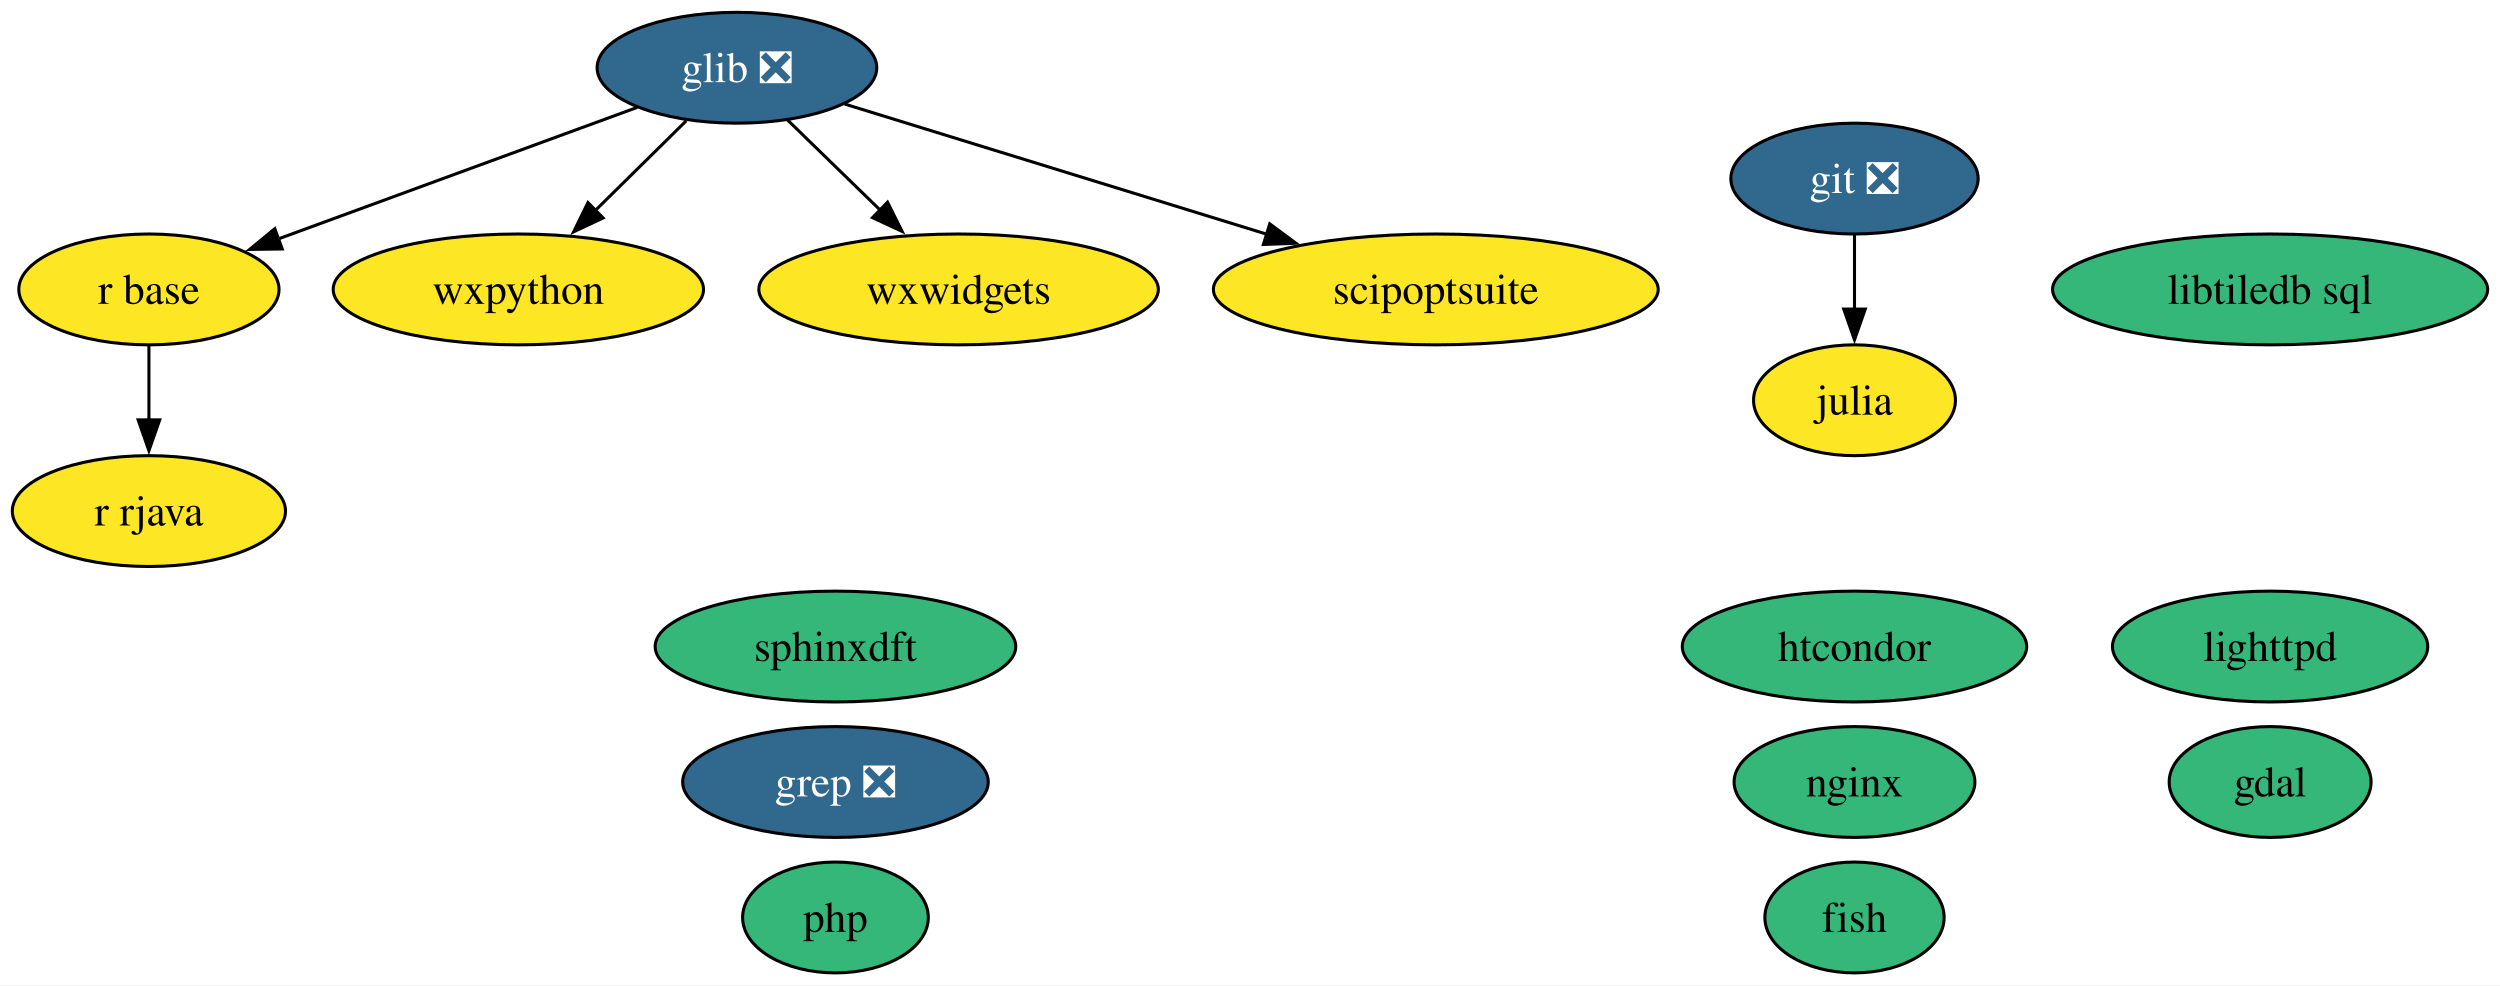
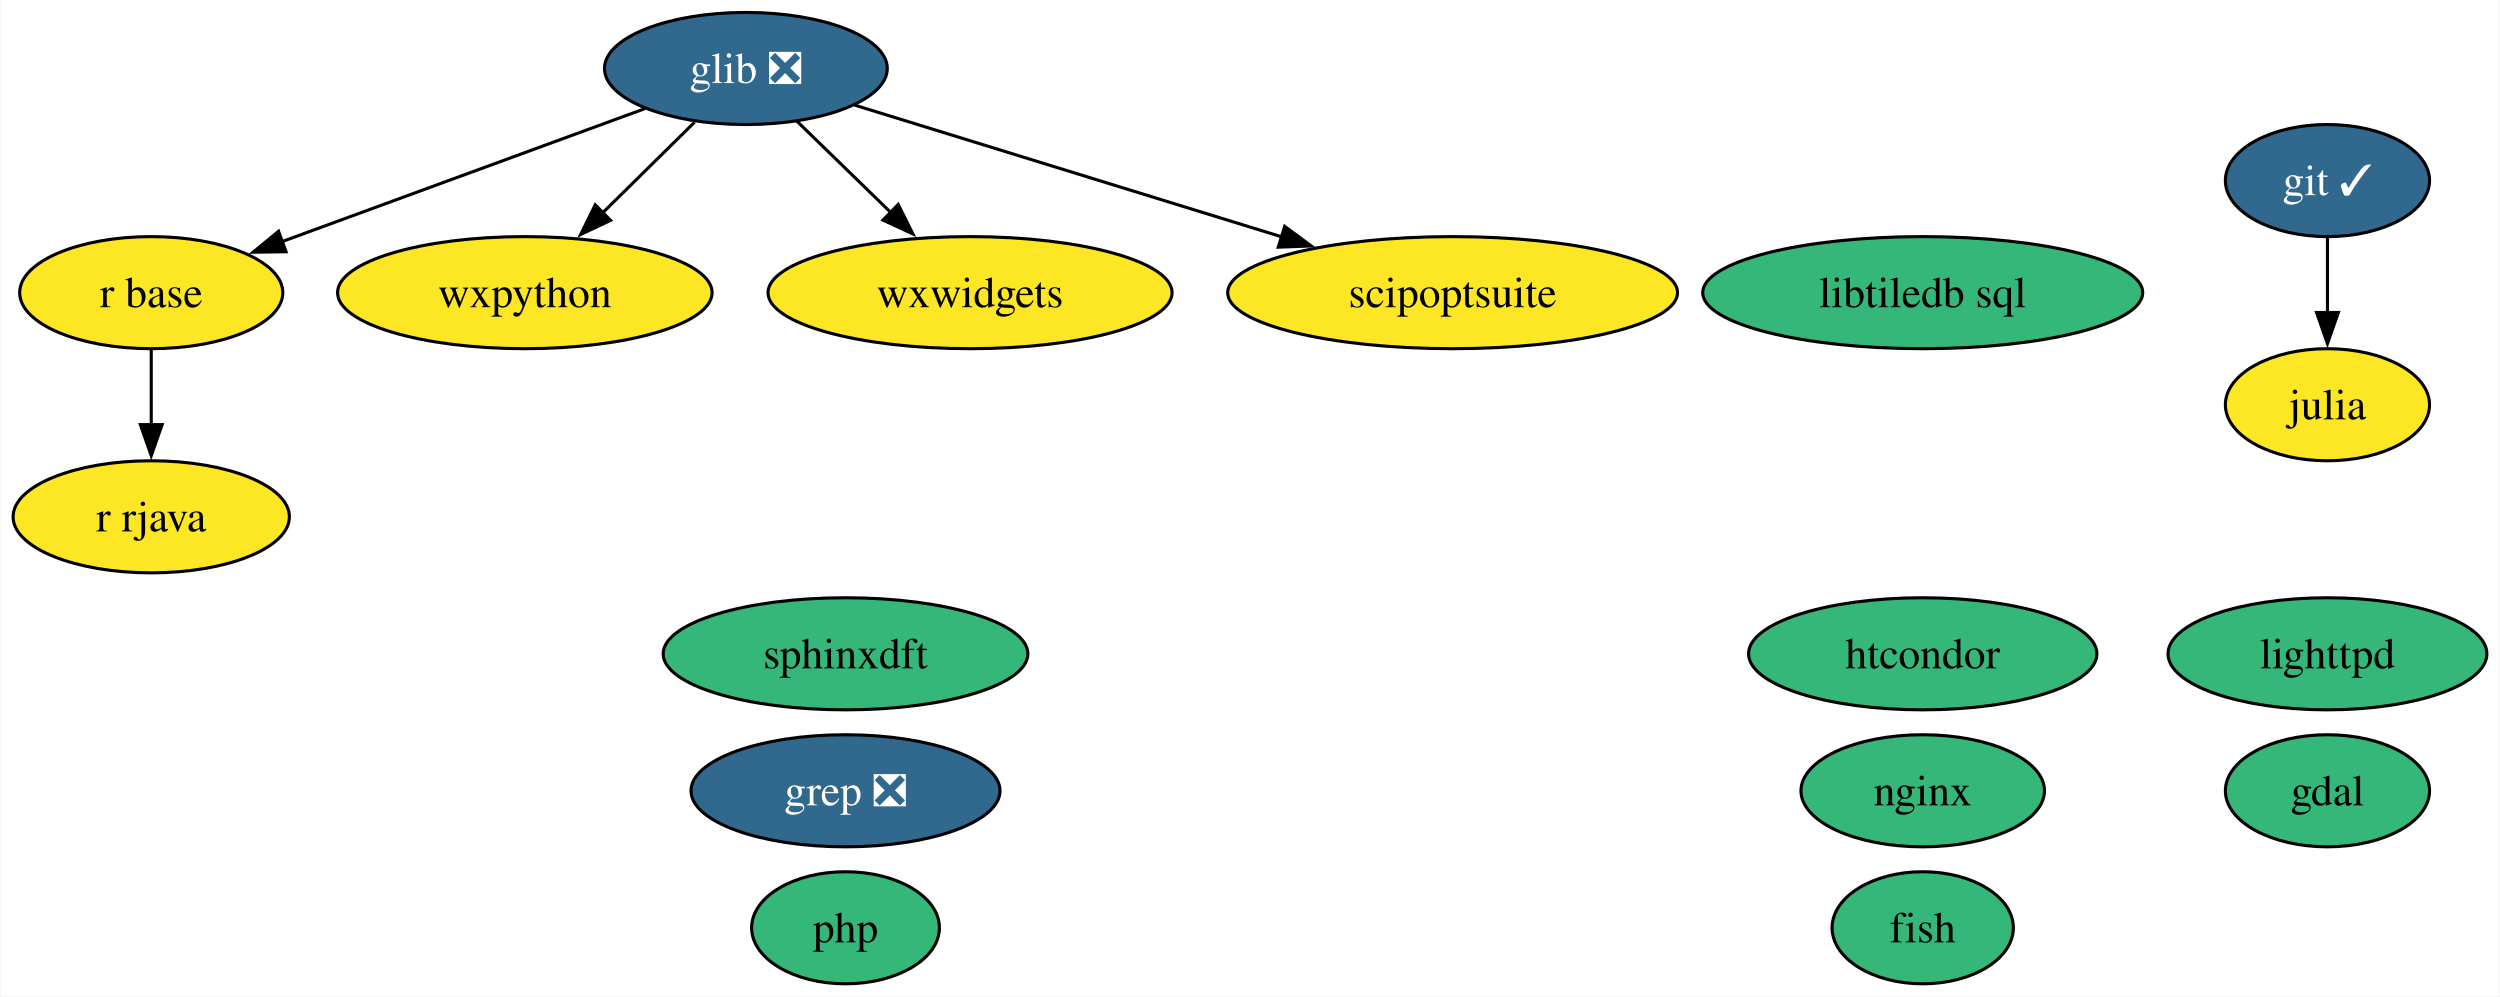
- <svg xmlns="http://www.w3.org/2000/svg" xmlns:xlink="http://www.w3.org/1999/xlink" width="812pt" height="320pt" viewBox="0.00 0.00 812.04 320.00">
+ <svg xmlns="http://www.w3.org/2000/svg" xmlns:xlink="http://www.w3.org/1999/xlink" width="803pt" height="320pt" viewBox="0.00 0.00 802.58 320.00">
  <g id="graph0" class="graph" transform="scale(1 1) rotate(0) translate(4 316)">
-     <polygon fill="white" stroke="none" points="-4,4 -4,-316 808.04,-316 808.04,4 -4,4" />
+     <polygon fill="white" stroke="none" points="-4,4 -4,-316 798.58,-316 798.58,4 -4,4" />
    <g id="node1" class="node">
      <g id="a_node1">
        <a xlink:href="https://github.com/conda-forge/fish-feedstock" xlink:title="fish">
-           <ellipse fill="#35b779" stroke="black" cx="598.37" cy="-18" rx="29.11" ry="18" />
-           <text text-anchor="middle" x="598.37" y="-13.32" font-family="Times,serif" font-size="14.00">fish</text>
+           <ellipse fill="#35b779" stroke="black" cx="613.37" cy="-18" rx="29.11" ry="18" />
+           <text text-anchor="middle" x="613.37" y="-13.32" font-family="Times,serif" font-size="14.00">fish</text>
        </a>
      </g>
    </g>
    <g id="node2" class="node">
      <g id="a_node2">
        <a xlink:href="https://github.com/conda-forge/gdal-feedstock" xlink:title="gdal">
-           <ellipse fill="#35b779" stroke="black" cx="733.37" cy="-62" rx="32.79" ry="18" />
-           <text text-anchor="middle" x="733.37" y="-57.33" font-family="Times,serif" font-size="14.00">gdal</text>
+           <ellipse fill="#35b779" stroke="black" cx="743.37" cy="-62" rx="32.79" ry="18" />
+           <text text-anchor="middle" x="743.37" y="-57.33" font-family="Times,serif" font-size="14.00">gdal</text>
        </a>
      </g>
    </g>
    <g id="node3" class="node">
      <g id="a_node3">
-         <a xlink:href="https://github.com/conda-forge/git-feedstock/pull/140" xlink:title="git ❎">
-           <ellipse fill="#31688e" stroke="black" cx="598.37" cy="-258" rx="40.16" ry="18" />
-           <text text-anchor="middle" x="598.37" y="-253.32" font-family="Times,serif" font-size="14.00" fill="white">git ❎</text>
+         <a xlink:href="https://github.com/conda-forge/git-feedstock/pull/140" xlink:title="git ✓">
+           <ellipse fill="#31688e" stroke="black" cx="743.37" cy="-258" rx="32.79" ry="18" />
+           <text text-anchor="middle" x="743.37" y="-253.32" font-family="Times,serif" font-size="14.00" fill="white">git ✓</text>
        </a>
      </g>
    </g>
    <g id="node5" class="node">
      <g id="a_node5">
        <a xlink:href="https://github.com/conda-forge/julia-feedstock" xlink:title="julia">
-           <ellipse fill="#fde725" stroke="black" cx="598.37" cy="-186" rx="32.79" ry="18" />
-           <text text-anchor="middle" x="598.37" y="-181.32" font-family="Times,serif" font-size="14.00">julia</text>
+           <ellipse fill="#fde725" stroke="black" cx="743.37" cy="-186" rx="32.79" ry="18" />
+           <text text-anchor="middle" x="743.37" y="-181.32" font-family="Times,serif" font-size="14.00">julia</text>
        </a>
      </g>
    </g>
    <g id="edge1" class="edge">
-       <path fill="none" stroke="black" d="M598.37,-239.7C598.37,-232.41 598.37,-223.73 598.37,-215.54" />
-       <polygon fill="black" stroke="black" points="601.87,-215.62 598.37,-205.62 594.87,-215.62 601.87,-215.62" />
+       <path fill="none" stroke="black" d="M743.37,-239.7C743.37,-232.41 743.37,-223.73 743.37,-215.54" />
+       <polygon fill="black" stroke="black" points="746.87,-215.62 743.37,-205.62 739.87,-215.62 746.87,-215.62" />
    </g>
    <g id="node4" class="node">
      <g id="a_node4">
        <a xlink:href="https://github.com/conda-forge/glib-feedstock/pull/157" xlink:title="glib ❎">
          <ellipse fill="#31688e" stroke="black" cx="235.37" cy="-294" rx="45.42" ry="18" />
          <text text-anchor="middle" x="235.37" y="-289.32" font-family="Times,serif" font-size="14.00" fill="white">glib ❎</text>
        </a>
      </g>
    </g>
    <g id="node8" class="node">
      <g id="a_node8">
        <a xlink:href="https://github.com/conda-forge/r-base-feedstock" xlink:title="r base">
          <ellipse fill="#fde725" stroke="black" cx="44.37" cy="-222" rx="42.26" ry="18" />
          <text text-anchor="middle" x="44.37" y="-217.32" font-family="Times,serif" font-size="14.00">r base</text>
        </a>
      </g>
    </g>
    <g id="edge2" class="edge">
      <path fill="none" stroke="black" d="M202.97,-281.13C170.75,-269.32 121.2,-251.16 86.06,-238.28" />
      <polygon fill="black" stroke="black" points="87.67,-235.14 77.08,-234.99 85.26,-241.72 87.67,-235.14" />
    </g>
    <g id="node10" class="node">
      <g id="a_node10">
        <a xlink:href="https://github.com/conda-forge/wxpython-feedstock" xlink:title="wxpython">
          <ellipse fill="#fde725" stroke="black" cx="164.37" cy="-222" rx="60.15" ry="18" />
          <text text-anchor="middle" x="164.37" y="-217.32" font-family="Times,serif" font-size="14.00">wxpython</text>
        </a>
      </g>
    </g>
    <g id="edge3" class="edge">
      <path fill="none" stroke="black" d="M218.9,-276.76C210.07,-268.06 199,-257.15 189.15,-247.43" />
      <polygon fill="black" stroke="black" points="191.9,-245.22 182.32,-240.7 186.98,-250.21 191.9,-245.22" />
    </g>
    <g id="node15" class="node">
      <g id="a_node15">
        <a xlink:href="https://github.com/conda-forge/wxwidgets-feedstock" xlink:title="wxwidgets">
          <ellipse fill="#fde725" stroke="black" cx="307.37" cy="-222" rx="64.89" ry="18" />
          <text text-anchor="middle" x="307.37" y="-217.32" font-family="Times,serif" font-size="14.00">wxwidgets</text>
        </a>
      </g>
    </g>
    <g id="edge4" class="edge">
      <path fill="none" stroke="black" d="M251.71,-277.12C260.65,-268.42 271.94,-257.45 282,-247.66" />
      <polygon fill="black" stroke="black" points="284.28,-250.33 289.01,-240.85 279.4,-245.31 284.28,-250.33" />
    </g>
    <g id="node16" class="node">
      <g id="a_node16">
        <a xlink:href="https://github.com/conda-forge/scipoptsuite-feedstock" xlink:title="scipoptsuite">
          <ellipse fill="#fde725" stroke="black" cx="462.37" cy="-222" rx="72.25" ry="18" />
          <text text-anchor="middle" x="462.37" y="-217.32" font-family="Times,serif" font-size="14.00">scipoptsuite</text>
        </a>
      </g>
    </g>
    <g id="edge5" class="edge">
      <path fill="none" stroke="black" d="M270.34,-282.22C306.95,-270.93 364.94,-253.04 407.62,-239.88" />
      <polygon fill="black" stroke="black" points="408.43,-243.3 416.95,-237 406.37,-236.61 408.43,-243.3" />
    </g>
    <g id="node6" class="node">
      <g id="a_node6">
        <a xlink:href="https://github.com/conda-forge/lighttpd-feedstock" xlink:title="lighttpd">
-           <ellipse fill="#35b779" stroke="black" cx="733.37" cy="-106" rx="51.21" ry="18" />
-           <text text-anchor="middle" x="733.37" y="-101.33" font-family="Times,serif" font-size="14.00">lighttpd</text>
+           <ellipse fill="#35b779" stroke="black" cx="743.37" cy="-106" rx="51.21" ry="18" />
+           <text text-anchor="middle" x="743.37" y="-101.33" font-family="Times,serif" font-size="14.00">lighttpd</text>
        </a>
      </g>
    </g>
    <g id="node7" class="node">
      <g id="a_node7">
        <a xlink:href="https://github.com/conda-forge/nginx-feedstock" xlink:title="nginx">
-           <ellipse fill="#35b779" stroke="black" cx="598.37" cy="-62" rx="39.11" ry="18" />
-           <text text-anchor="middle" x="598.37" y="-57.33" font-family="Times,serif" font-size="14.00">nginx</text>
+           <ellipse fill="#35b779" stroke="black" cx="613.37" cy="-62" rx="39.11" ry="18" />
+           <text text-anchor="middle" x="613.37" y="-57.33" font-family="Times,serif" font-size="14.00">nginx</text>
        </a>
      </g>
    </g>
    <g id="node9" class="node">
      <g id="a_node9">
        <a xlink:href="https://github.com/conda-forge/r-rjava-feedstock" xlink:title="r rjava">
          <ellipse fill="#fde725" stroke="black" cx="44.37" cy="-150" rx="44.37" ry="18" />
          <text text-anchor="middle" x="44.37" y="-145.32" font-family="Times,serif" font-size="14.00">r rjava</text>
        </a>
      </g>
    </g>
    <g id="edge6" class="edge">
      <path fill="none" stroke="black" d="M44.37,-203.7C44.37,-196.41 44.37,-187.73 44.37,-179.54" />
      <polygon fill="black" stroke="black" points="47.87,-179.62 44.37,-169.62 40.87,-179.62 47.87,-179.62" />
    </g>
    <g id="node11" class="node">
      <g id="a_node11">
        <a xlink:href="https://github.com/conda-forge/grep-feedstock/pull/8" xlink:title="grep ❎">
          <ellipse fill="#31688e" stroke="black" cx="267.37" cy="-62" rx="49.63" ry="18" />
          <text text-anchor="middle" x="267.37" y="-57.33" font-family="Times,serif" font-size="14.00" fill="white">grep ❎</text>
        </a>
      </g>
    </g>
    <g id="node12" class="node">
      <g id="a_node12">
        <a xlink:href="https://github.com/conda-forge/sphinxdft-feedstock" xlink:title="sphinxdft">
          <ellipse fill="#35b779" stroke="black" cx="267.37" cy="-106" rx="58.57" ry="18" />
          <text text-anchor="middle" x="267.37" y="-101.33" font-family="Times,serif" font-size="14.00">sphinxdft</text>
        </a>
      </g>
    </g>
    <g id="node13" class="node">
      <g id="a_node13">
        <a xlink:href="https://github.com/conda-forge/htcondor-feedstock" xlink:title="htcondor">
-           <ellipse fill="#35b779" stroke="black" cx="598.37" cy="-106" rx="55.94" ry="18" />
-           <text text-anchor="middle" x="598.37" y="-101.33" font-family="Times,serif" font-size="14.00">htcondor</text>
+           <ellipse fill="#35b779" stroke="black" cx="613.37" cy="-106" rx="55.94" ry="18" />
+           <text text-anchor="middle" x="613.37" y="-101.33" font-family="Times,serif" font-size="14.00">htcondor</text>
        </a>
      </g>
    </g>
    <g id="node14" class="node">
      <g id="a_node14">
        <a xlink:href="https://github.com/conda-forge/libtiledb-sql-feedstock" xlink:title="libtiledb sql">
-           <ellipse fill="#35b779" stroke="black" cx="733.37" cy="-222" rx="70.67" ry="18" />
-           <text text-anchor="middle" x="733.37" y="-217.32" font-family="Times,serif" font-size="14.00">libtiledb sql</text>
+           <ellipse fill="#35b779" stroke="black" cx="613.37" cy="-222" rx="70.67" ry="18" />
+           <text text-anchor="middle" x="613.37" y="-217.32" font-family="Times,serif" font-size="14.00">libtiledb sql</text>
        </a>
      </g>
    </g>
    <g id="node17" class="node">
      <g id="a_node17">
        <a xlink:href="https://github.com/conda-forge/php-feedstock" xlink:title="php">
          <ellipse fill="#35b779" stroke="black" cx="267.37" cy="-18" rx="30.16" ry="18" />
          <text text-anchor="middle" x="267.37" y="-13.32" font-family="Times,serif" font-size="14.00">php</text>
        </a>
      </g>
    </g>
  </g>
</svg>
